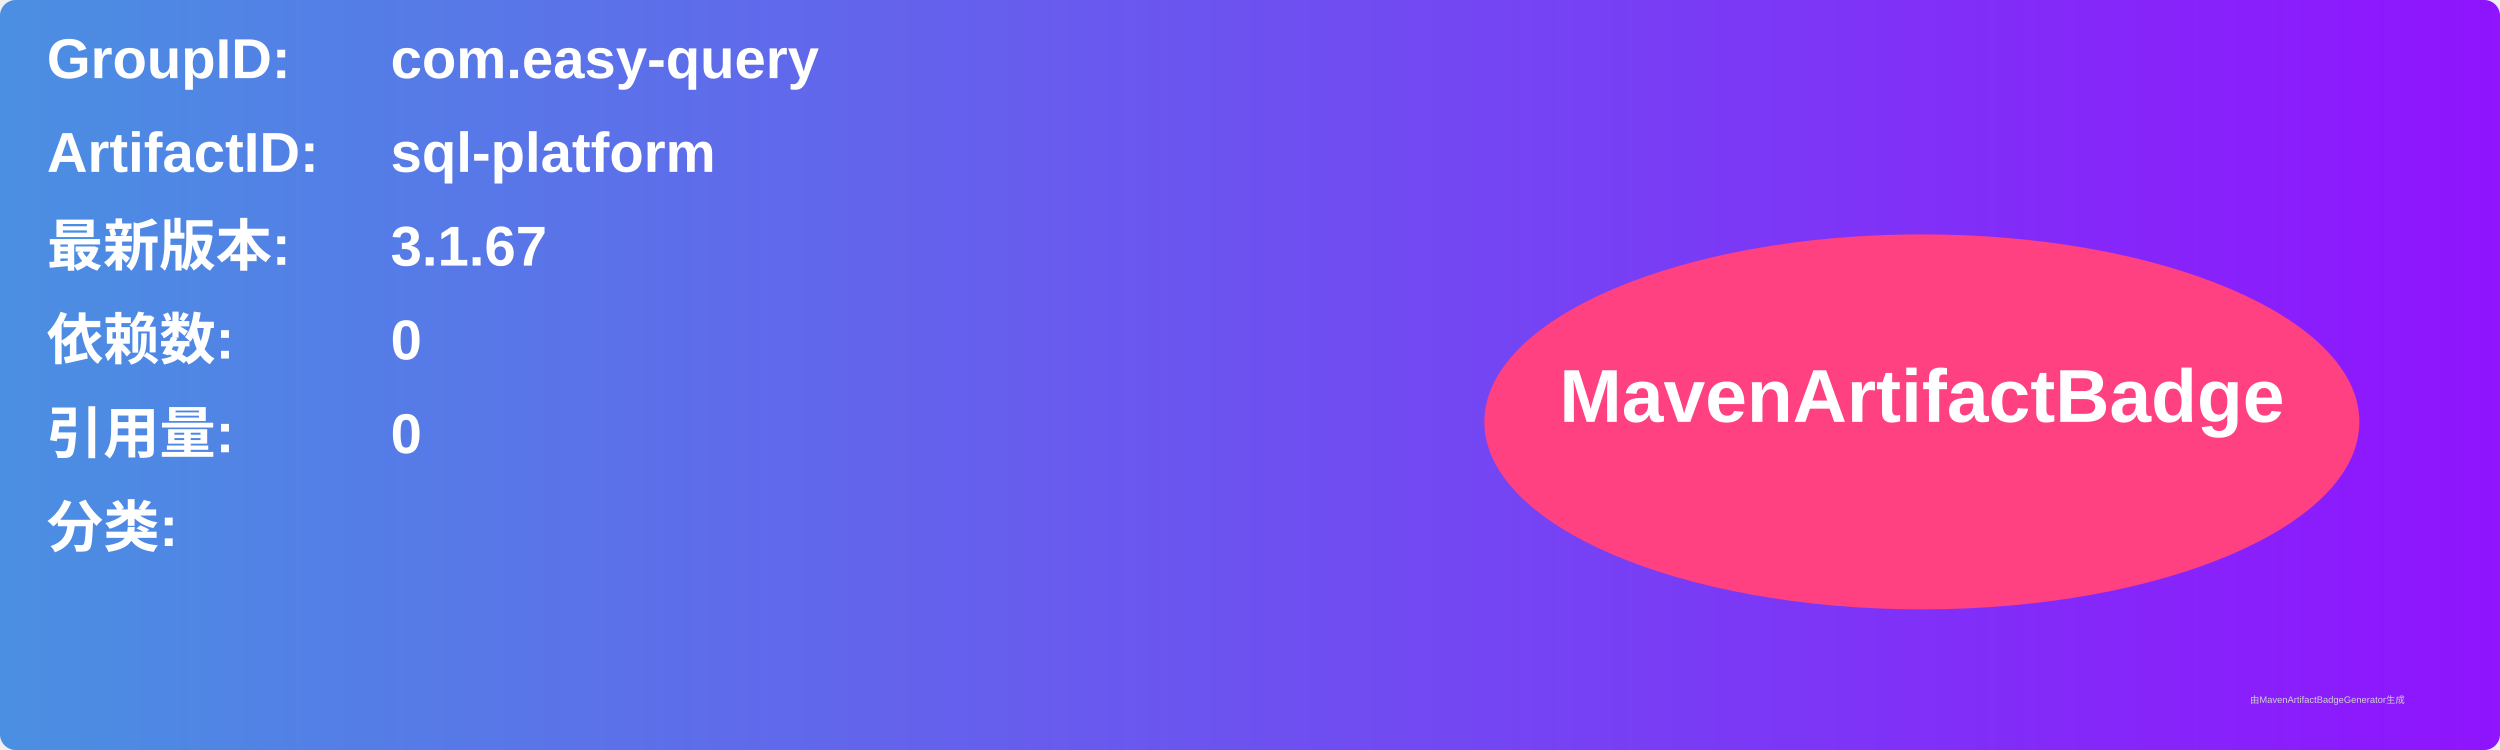
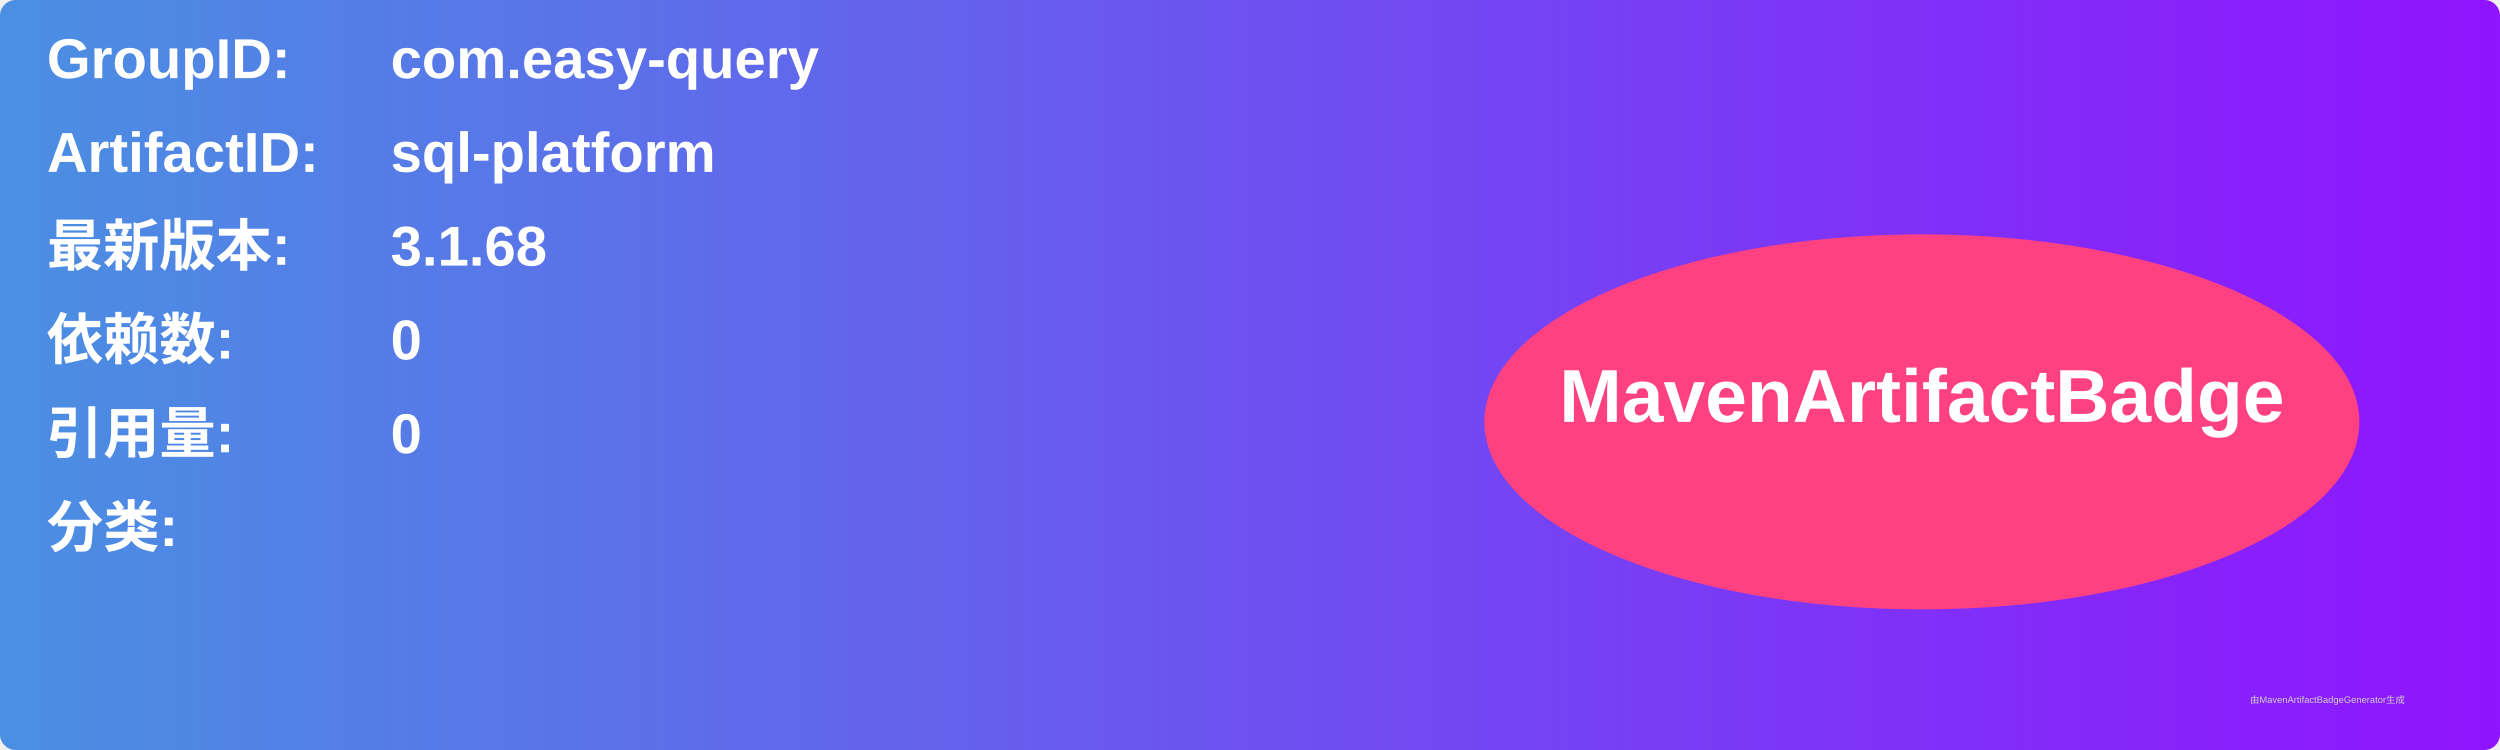
<svg xmlns="http://www.w3.org/2000/svg" width="800" height="240" viewBox="0 0 800 240">
  <linearGradient id="grad" x1="0%" y1="0%" x2="100%" y2="0%">
    <stop offset="0%" stop-color="#4a90e2" />
    <stop offset="100%" stop-color="#9013fe" />
  </linearGradient>
  <rect width="100%" height="100%" rx="5" ry="5" fill="url(#grad)" />
  <g transform="translate(15, 15)">
    <text x="0" y="10" font-family="Arial" font-size="18" fill="white" font-weight="bold" width="260">GroupID:</text>
    <text x="110" y="10" font-family="Arial" font-size="18" fill="white" font-weight="bold" width="460">com.easy-query</text>
    <text x="0" y="40" font-family="Arial" font-size="18" fill="white" font-weight="bold" width="260">ArtifactID:</text>
    <text x="110" y="40" font-family="Arial" font-size="18" fill="white" font-weight="bold" width="460">sql-platform</text>
    <text x="0" y="70" font-family="Arial" font-size="18" fill="white" font-weight="bold">最新版本:</text>
    <text x="110" y="70" font-family="Arial" font-size="18" fill="white" font-weight="bold">
-       <tspan font-weight="bold">3.1.67</tspan>
+       <tspan font-weight="bold">3.1.68</tspan>
    </text>
    <text x="0" y="100" font-family="Arial" font-size="18" fill="white" font-weight="bold">依赖数: </text>
    <text x="110" y="100" font-family="Arial" font-size="18" fill="white">
      <tspan font-weight="bold">0</tspan>
    </text>
    <text x="0" y="130" font-family="Arial" font-size="18" fill="white" font-weight="bold">引用量: </text>
    <text x="110" y="130" font-family="Arial" font-size="18" fill="white">
      <tspan font-weight="bold">0</tspan>
    </text>
    <text x="0" y="160" font-family="Arial" font-size="18" fill="white" font-weight="bold">分类:</text>
    <text x="10" y="190" font-family="Arial" font-size="10" fill="white">
      <tspan font-weight="bold" />
    </text>
    <ellipse cx="600" cy="120" rx="140" ry="60" fill="#ff4081" />
    <text x="600" y="120" text-anchor="middle" font-family="Arial" font-size="24" fill="white" font-weight="bold">MavenArtifactBadge</text>
  </g>
  <text x="720" y="225" font-family="Arial" font-size="3" fill="#d0d0d0">由MavenArtifactBadgeGenerator生成</text>
</svg>
